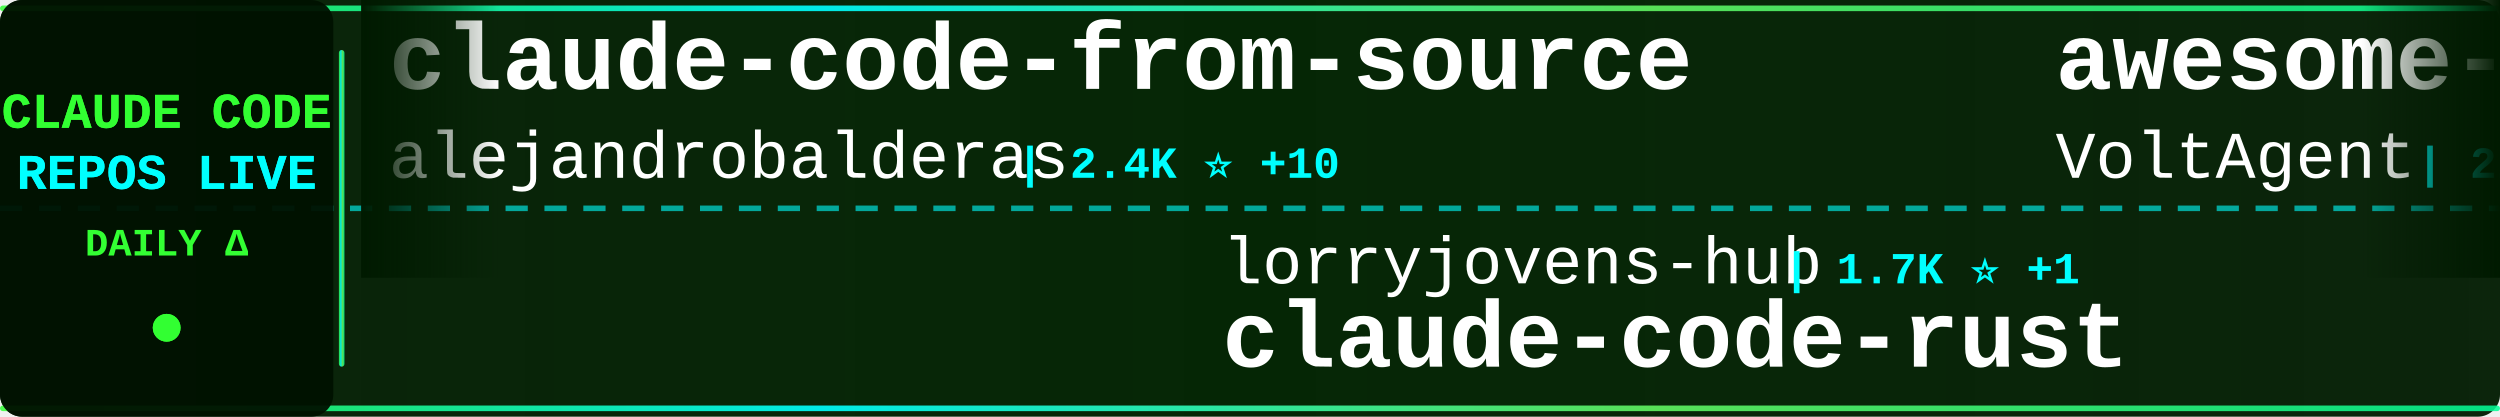
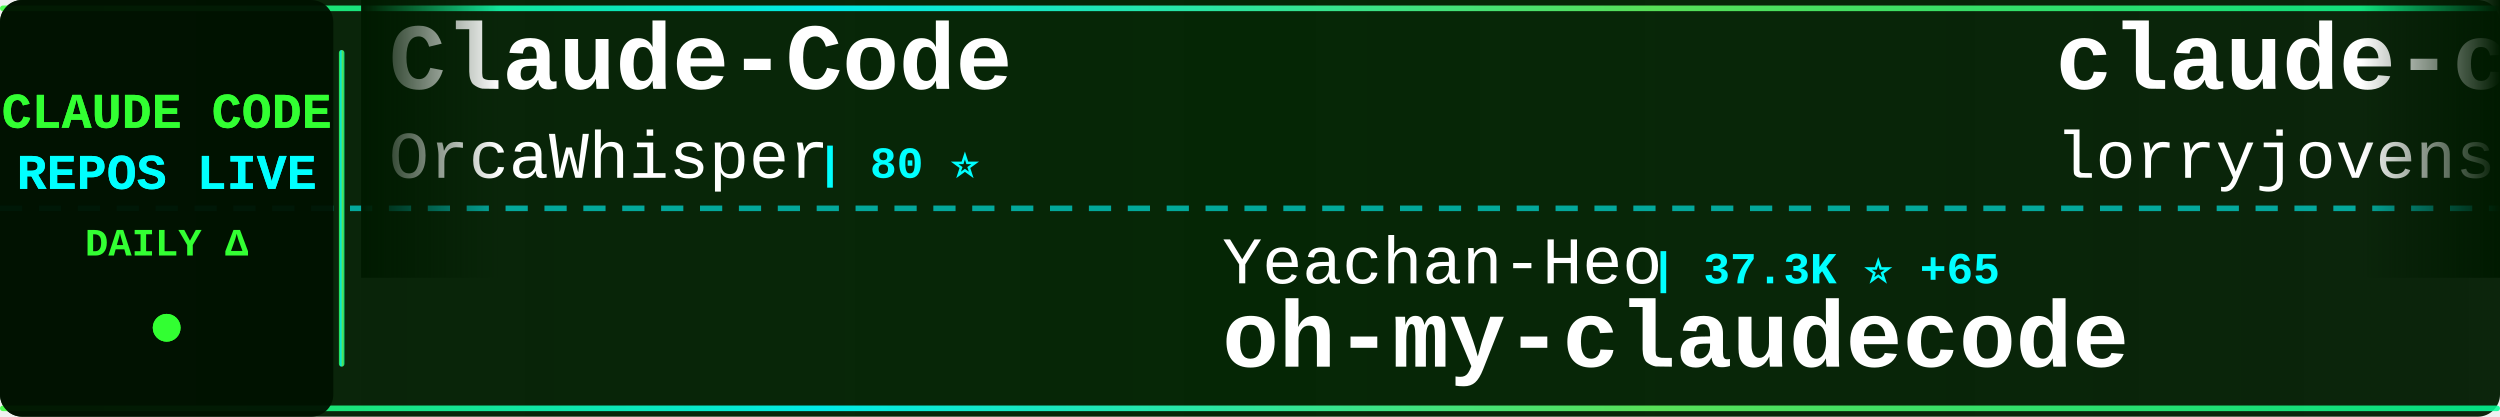
<svg xmlns="http://www.w3.org/2000/svg" width="900" height="150">
  <defs>
    <linearGradient id="tickerBg" x1="0%" y1="0%" x2="100%" y2="0%">
      <stop offset="0%" style="stop-color:#001a00;stop-opacity:0.95" />
      <stop offset="50%" style="stop-color:#002200;stop-opacity:0.98" />
      <stop offset="100%" style="stop-color:#001a00;stop-opacity:0.95" />
    </linearGradient>
    <linearGradient id="borderGrad" x1="0%" y1="0%" x2="100%" y2="0%">
      <stop offset="0%" style="stop-color:#33ff33;stop-opacity:0.85">
        <animate attributeName="stop-opacity" values="0.85;1;0.85" dur="2s" repeatCount="indefinite" />
      </stop>
      <stop offset="33%" style="stop-color:#00ffff;stop-opacity:0.9">
        <animate attributeName="stop-opacity" values="0.9;1;0.9" dur="2.2s" repeatCount="indefinite" />
      </stop>
      <stop offset="66%" style="stop-color:#66ff66;stop-opacity:0.85">
        <animate attributeName="stop-opacity" values="0.85;1;0.85" dur="1.8s" repeatCount="indefinite" />
      </stop>
      <stop offset="100%" style="stop-color:#00ff99;stop-opacity:0.85">
        <animate attributeName="stop-opacity" values="0.85;1;0.85" dur="2s" repeatCount="indefinite" />
      </stop>
    </linearGradient>
    <filter id="textGlow">
      <feGaussianBlur stdDeviation="0.1" result="coloredBlur" />
      <feMerge>
        <feMergeNode in="coloredBlur" />
        <feMergeNode in="SourceGraphic" />
      </feMerge>
    </filter>
    <filter id="metricGlow">
      <feGaussianBlur stdDeviation="0.2" result="coloredBlur" />
      <feMerge>
        <feMergeNode in="coloredBlur" />
        <feMergeNode in="SourceGraphic" />
      </feMerge>
    </filter>
    <linearGradient id="leftFade" x1="0%" y1="0%" x2="100%" y2="0%">
      <stop offset="0%" style="stop-color:#001a00;stop-opacity:1" />
      <stop offset="100%" style="stop-color:#001a00;stop-opacity:0" />
    </linearGradient>
    <linearGradient id="rightFade" x1="0%" y1="0%" x2="100%" y2="0%">
      <stop offset="0%" style="stop-color:#001a00;stop-opacity:0" />
      <stop offset="100%" style="stop-color:#001a00;stop-opacity:1" />
    </linearGradient>
  </defs>
  <rect width="900" height="150" fill="url(#tickerBg)" rx="8" />
  <rect x="0" y="2" width="900" height="2" fill="url(#borderGrad)" rx="1" />
  <rect x="0" y="146" width="900" height="2" fill="url(#borderGrad)" rx="1" />
  <line x1="0" y1="75" x2="900" y2="75" stroke="#00ffff" stroke-width="2" stroke-dasharray="8 6" opacity="0.6" />
  <rect x="0" y="0" width="120" height="150" fill="#001100" opacity="0.95" rx="8" />
  <text x="60" y="46" font-family="'Courier New', monospace" font-size="18" font-weight="bold" fill="#33ff33" text-anchor="middle" filter="url(#textGlow)">
    CLAUDE CODE
  </text>
  <text x="60" y="68" font-family="'Courier New', monospace" font-size="18" font-weight="bold" fill="#00ffff" text-anchor="middle" filter="url(#textGlow)">
    REPOS LIVE
  </text>
  <text x="60" y="92" font-family="'Courier New', monospace" font-size="14" font-weight="bold" fill="#33ff33" text-anchor="middle">
    DAILY Δ
  </text>
  <circle cx="60" cy="118" r="5" fill="#33ff33" filter="url(#metricGlow)">
    <animate attributeName="r" values="4;6;4" dur="1.5s" repeatCount="indefinite" />
    <animate attributeName="opacity" values="0.6;1;0.6" dur="1.5s" repeatCount="indefinite" />
  </circle>
  <rect x="122" y="18" width="2" height="114" fill="url(#borderGrad)" rx="1" />
  <clipPath id="tickerClip">
    <rect x="130" y="0" width="770" height="150" />
  </clipPath>
  <g clip-path="url(#tickerClip)">
    <g id="tickerItems">
      <animateTransform attributeName="transform" attributeType="XML" type="translate" from="0 0" to="-3000 0" dur="54s" repeatCount="indefinite" />
      <g transform="translate(0, 0)">
-         <text x="140" y="32" font-family="'Courier New', monospace" font-size="34" font-weight="bold" fill="#ffffff">claude-code-from-source</text>
-         <text x="140" y="64" font-family="'Courier New', monospace" font-size="24" font-weight="normal" fill="#ffffff" opacity="1.0">alejandrobalderas</text>
-         <text x="366" y="64" font-family="'Courier New', monospace" font-size="16" font-weight="bold" fill="#00ffff"> | 2.4K ⭐ +10</text>
+         <text x="140" y="32" font-family="'Courier New', monospace" font-size="34" font-weight="bold" fill="#ffffff">Claude-Code</text>
+         <text x="140" y="64" font-family="'Courier New', monospace" font-size="24" font-weight="normal" fill="#ffffff" opacity="1.0">OrcaWhisper</text>
+         <text x="294" y="64" font-family="'Courier New', monospace" font-size="16" font-weight="bold" fill="#00ffff"> | 80 ⭐</text>
      </g>
      <g transform="translate(300, 0)">
-         <text x="140" y="102" font-family="'Courier New', monospace" font-size="24" font-weight="normal" fill="#ffffff" opacity="1.0">lorryjovens-hub</text>
-         <text x="342" y="102" font-family="'Courier New', monospace" font-size="16" font-weight="bold" fill="#00ffff"> | 1.7K ⭐ +1</text>
-         <text x="140" y="132" font-family="'Courier New', monospace" font-size="34" font-weight="bold" fill="#ffffff">claude-code-rust</text>
+         <text x="140" y="102" font-family="'Courier New', monospace" font-size="24" font-weight="normal" fill="#ffffff" opacity="1.0">Yeachan-Heo</text>
+         <text x="294" y="102" font-family="'Courier New', monospace" font-size="16" font-weight="bold" fill="#00ffff"> | 37.3K ⭐ +65</text>
+         <text x="140" y="132" font-family="'Courier New', monospace" font-size="34" font-weight="bold" fill="#ffffff">oh-my-claudecode</text>
      </g>
      <g transform="translate(600, 0)">
-         <text x="140" y="32" font-family="'Courier New', monospace" font-size="34" font-weight="bold" fill="#ffffff">awesome-claude-code-suba...</text>
-         <text x="140" y="64" font-family="'Courier New', monospace" font-size="24" font-weight="normal" fill="#ffffff" opacity="1.0">VoltAgent</text>
-         <text x="270" y="64" font-family="'Courier New', monospace" font-size="16" font-weight="bold" fill="#00ffff"> | 22.7K ⭐ +55</text>
+         <text x="140" y="32" font-family="'Courier New', monospace" font-size="34" font-weight="bold" fill="#ffffff">claude-code-rust</text>
+         <text x="140" y="64" font-family="'Courier New', monospace" font-size="24" font-weight="normal" fill="#ffffff" opacity="1.0">lorryjovens-hub</text>
+         <text x="342" y="64" font-family="'Courier New', monospace" font-size="16" font-weight="bold" fill="#00ffff"> | 1.7K ⭐ +1</text>
      </g>
      <g transform="translate(900, 0)">
-         <text x="140" y="102" font-family="'Courier New', monospace" font-size="24" font-weight="normal" fill="#ffffff" opacity="1.0">Alishahryar1</text>
-         <text x="306" y="102" font-family="'Courier New', monospace" font-size="16" font-weight="bold" fill="#00ffff"> | 38.1K ⭐ +217</text>
-         <text x="140" y="132" font-family="'Courier New', monospace" font-size="34" font-weight="bold" fill="#ffffff">free-claude-code</text>
+         <text x="140" y="102" font-family="'Courier New', monospace" font-size="24" font-weight="normal" fill="#ffffff" opacity="1.0">Donchitos</text>
+         <text x="270" y="102" font-family="'Courier New', monospace" font-size="16" font-weight="bold" fill="#00ffff"> | 22.5K ⭐ +36</text>
+         <text x="140" y="132" font-family="'Courier New', monospace" font-size="34" font-weight="bold" fill="#ffffff">Claude-Code-Game-Studios</text>
      </g>
      <g transform="translate(1200, 0)">
-         <text x="140" y="32" font-family="'Courier New', monospace" font-size="34" font-weight="bold" fill="#ffffff">my-claude-code-setup</text>
-         <text x="140" y="64" font-family="'Courier New', monospace" font-size="24" font-weight="normal" fill="#ffffff" opacity="1.0">centminmod</text>
-         <text x="282" y="64" font-family="'Courier New', monospace" font-size="16" font-weight="bold" fill="#00ffff"> | 2.5K ⭐ +2</text>
+         <text x="140" y="32" font-family="'Courier New', monospace" font-size="34" font-weight="bold" fill="#ffffff">claude-code-sourcemap</text>
+         <text x="140" y="64" font-family="'Courier New', monospace" font-size="24" font-weight="normal" fill="#ffffff" opacity="1.0">Hyper66666</text>
+         <text x="282" y="64" font-family="'Courier New', monospace" font-size="16" font-weight="bold" fill="#00ffff"> | 216 ⭐</text>
      </g>
      <g transform="translate(1500, 0)">
-         <text x="140" y="102" font-family="'Courier New', monospace" font-size="24" font-weight="normal" fill="#ffffff" opacity="1.0">jqueryscript</text>
-         <text x="306" y="102" font-family="'Courier New', monospace" font-size="16" font-weight="bold" fill="#00ffff"> | 453 ⭐ +4</text>
-         <text x="140" y="132" font-family="'Courier New', monospace" font-size="34" font-weight="bold" fill="#ffffff">awesome-claude-code</text>
+         <text x="140" y="102" font-family="'Courier New', monospace" font-size="24" font-weight="normal" fill="#ffffff" opacity="1.0">LING71671</text>
+         <text x="270" y="102" font-family="'Courier New', monospace" font-size="16" font-weight="bold" fill="#00ffff"> | 906 ⭐ +1</text>
+         <text x="140" y="132" font-family="'Courier New', monospace" font-size="34" font-weight="bold" fill="#ffffff">Open-ClaudeCode</text>
      </g>
      <g transform="translate(1800, 0)">
-         <text x="140" y="32" font-family="'Courier New', monospace" font-size="34" font-weight="bold" fill="#ffffff">claude-code-templates</text>
-         <text x="140" y="64" font-family="'Courier New', monospace" font-size="24" font-weight="normal" fill="#ffffff" opacity="1.0">davila7</text>
-         <text x="246" y="64" font-family="'Courier New', monospace" font-size="16" font-weight="bold" fill="#00ffff"> | 28.4K ⭐ +29</text>
+         <text x="140" y="32" font-family="'Courier New', monospace" font-size="34" font-weight="bold" fill="#ffffff">claude-code-rev</text>
+         <text x="140" y="64" font-family="'Courier New', monospace" font-size="24" font-weight="normal" fill="#ffffff" opacity="1.0">oboard</text>
+         <text x="234" y="64" font-family="'Courier New', monospace" font-size="16" font-weight="bold" fill="#00ffff"> | 3.2K ⭐ +1</text>
      </g>
      <g transform="translate(2100, 0)">
-         <text x="140" y="102" font-family="'Courier New', monospace" font-size="24" font-weight="normal" fill="#ffffff" opacity="1.0">OneRedOak</text>
-         <text x="270" y="102" font-family="'Courier New', monospace" font-size="16" font-weight="bold" fill="#00ffff"> | 3.8K ⭐ +2</text>
-         <text x="140" y="132" font-family="'Courier New', monospace" font-size="34" font-weight="bold" fill="#ffffff">claude-code-workflows</text>
+         <text x="140" y="102" font-family="'Courier New', monospace" font-size="24" font-weight="normal" fill="#ffffff" opacity="1.0">shanraisshan</text>
+         <text x="306" y="102" font-family="'Courier New', monospace" font-size="16" font-weight="bold" fill="#00ffff"> | 61.8K ⭐ +105</text>
+         <text x="140" y="132" font-family="'Courier New', monospace" font-size="34" font-weight="bold" fill="#ffffff">claude-code-best-practic...</text>
      </g>
      <g transform="translate(2400, 0)">
-         <text x="140" y="32" font-family="'Courier New', monospace" font-size="34" font-weight="bold" fill="#ffffff">Claude-Code-Usage-Monito...</text>
-         <text x="140" y="64" font-family="'Courier New', monospace" font-size="24" font-weight="normal" fill="#ffffff" opacity="1.0">Maciek-roboblog</text>
-         <text x="342" y="64" font-family="'Courier New', monospace" font-size="16" font-weight="bold" fill="#00ffff"> | 8.3K ⭐ +23</text>
+         <text x="140" y="32" font-family="'Courier New', monospace" font-size="34" font-weight="bold" fill="#ffffff">claude-code-analysis</text>
+         <text x="140" y="64" font-family="'Courier New', monospace" font-size="24" font-weight="normal" fill="#ffffff" opacity="1.0">liuup</text>
+         <text x="222" y="64" font-family="'Courier New', monospace" font-size="16" font-weight="bold" fill="#00ffff"> | 3.4K ⭐ +13</text>
      </g>
      <g transform="translate(2700, 0)">
-         <text x="140" y="102" font-family="'Courier New', monospace" font-size="24" font-weight="normal" fill="#ffffff" opacity="1.0">digitalsamba</text>
-         <text x="306" y="102" font-family="'Courier New', monospace" font-size="16" font-weight="bold" fill="#00ffff"> | 1.6K ⭐ +5</text>
-         <text x="140" y="132" font-family="'Courier New', monospace" font-size="34" font-weight="bold" fill="#ffffff">claude-code-video-toolki...</text>
+         <text x="140" y="102" font-family="'Courier New', monospace" font-size="24" font-weight="normal" fill="#ffffff" opacity="1.0">router-for-me</text>
+         <text x="318" y="102" font-family="'Courier New', monospace" font-size="16" font-weight="bold" fill="#00ffff"> | 38.9K ⭐ +113</text>
+         <text x="140" y="132" font-family="'Courier New', monospace" font-size="34" font-weight="bold" fill="#ffffff">CLIProxyAPI</text>
      </g>
      <g transform="translate(3000, 0)">
-         <text x="140" y="32" font-family="'Courier New', monospace" font-size="34" font-weight="bold" fill="#ffffff">claude-code-from-source</text>
-         <text x="140" y="64" font-family="'Courier New', monospace" font-size="24" font-weight="normal" fill="#ffffff" opacity="1.0">alejandrobalderas</text>
-         <text x="366" y="64" font-family="'Courier New', monospace" font-size="16" font-weight="bold" fill="#00ffff"> | 2.4K ⭐ +10</text>
+         <text x="140" y="32" font-family="'Courier New', monospace" font-size="34" font-weight="bold" fill="#ffffff">Claude-Code</text>
+         <text x="140" y="64" font-family="'Courier New', monospace" font-size="24" font-weight="normal" fill="#ffffff" opacity="1.0">OrcaWhisper</text>
+         <text x="294" y="64" font-family="'Courier New', monospace" font-size="16" font-weight="bold" fill="#00ffff"> | 80 ⭐</text>
      </g>
      <g transform="translate(3300, 0)">
-         <text x="140" y="102" font-family="'Courier New', monospace" font-size="24" font-weight="normal" fill="#ffffff" opacity="1.0">lorryjovens-hub</text>
-         <text x="342" y="102" font-family="'Courier New', monospace" font-size="16" font-weight="bold" fill="#00ffff"> | 1.7K ⭐ +1</text>
-         <text x="140" y="132" font-family="'Courier New', monospace" font-size="34" font-weight="bold" fill="#ffffff">claude-code-rust</text>
+         <text x="140" y="102" font-family="'Courier New', monospace" font-size="24" font-weight="normal" fill="#ffffff" opacity="1.0">Yeachan-Heo</text>
+         <text x="294" y="102" font-family="'Courier New', monospace" font-size="16" font-weight="bold" fill="#00ffff"> | 37.3K ⭐ +65</text>
+         <text x="140" y="132" font-family="'Courier New', monospace" font-size="34" font-weight="bold" fill="#ffffff">oh-my-claudecode</text>
      </g>
      <g transform="translate(3600, 0)">
-         <text x="140" y="32" font-family="'Courier New', monospace" font-size="34" font-weight="bold" fill="#ffffff">awesome-claude-code-suba...</text>
-         <text x="140" y="64" font-family="'Courier New', monospace" font-size="24" font-weight="normal" fill="#ffffff" opacity="1.0">VoltAgent</text>
-         <text x="270" y="64" font-family="'Courier New', monospace" font-size="16" font-weight="bold" fill="#00ffff"> | 22.7K ⭐ +55</text>
+         <text x="140" y="32" font-family="'Courier New', monospace" font-size="34" font-weight="bold" fill="#ffffff">claude-code-rust</text>
+         <text x="140" y="64" font-family="'Courier New', monospace" font-size="24" font-weight="normal" fill="#ffffff" opacity="1.0">lorryjovens-hub</text>
+         <text x="342" y="64" font-family="'Courier New', monospace" font-size="16" font-weight="bold" fill="#00ffff"> | 1.7K ⭐ +1</text>
      </g>
      <g transform="translate(3900, 0)">
-         <text x="140" y="102" font-family="'Courier New', monospace" font-size="24" font-weight="normal" fill="#ffffff" opacity="1.0">Alishahryar1</text>
-         <text x="306" y="102" font-family="'Courier New', monospace" font-size="16" font-weight="bold" fill="#00ffff"> | 38.1K ⭐ +217</text>
-         <text x="140" y="132" font-family="'Courier New', monospace" font-size="34" font-weight="bold" fill="#ffffff">free-claude-code</text>
+         <text x="140" y="102" font-family="'Courier New', monospace" font-size="24" font-weight="normal" fill="#ffffff" opacity="1.0">Donchitos</text>
+         <text x="270" y="102" font-family="'Courier New', monospace" font-size="16" font-weight="bold" fill="#00ffff"> | 22.5K ⭐ +36</text>
+         <text x="140" y="132" font-family="'Courier New', monospace" font-size="34" font-weight="bold" fill="#ffffff">Claude-Code-Game-Studios</text>
      </g>
    </g>
  </g>
  <rect x="130" y="0" width="50" height="100" fill="url(#leftFade)" />
  <rect x="850" y="0" width="50" height="100" fill="url(#rightFade)" />
</svg>
